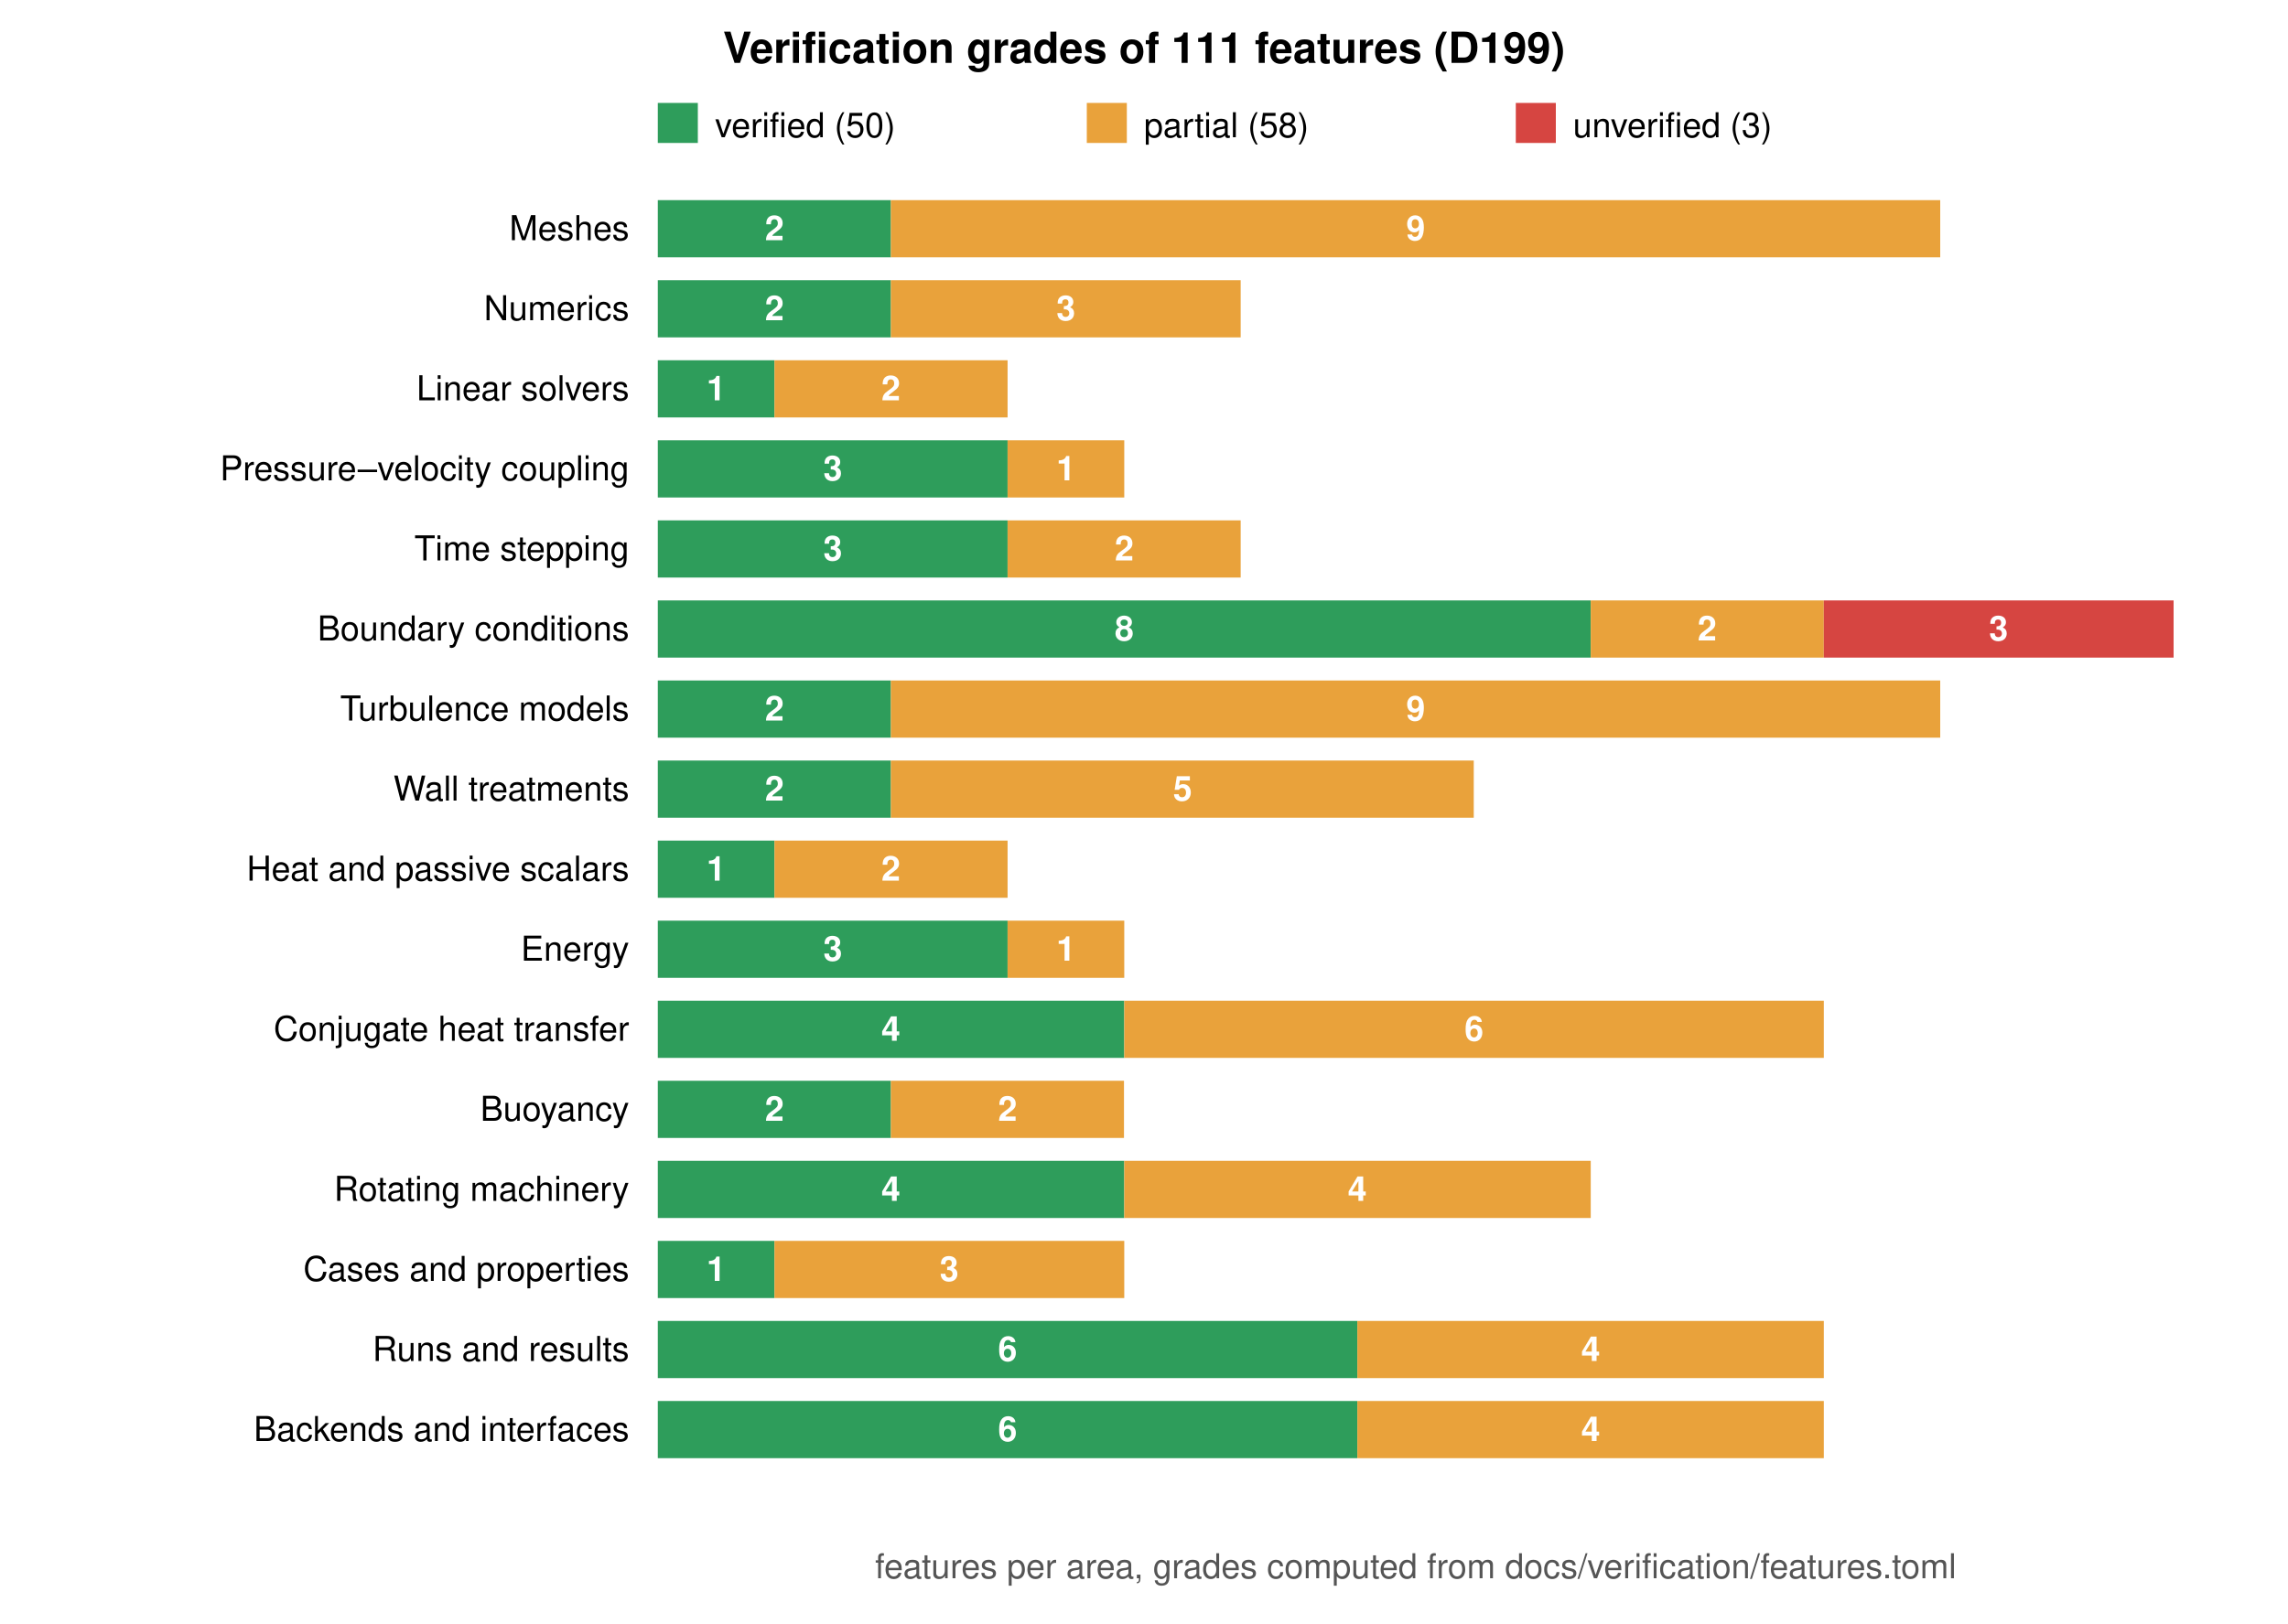
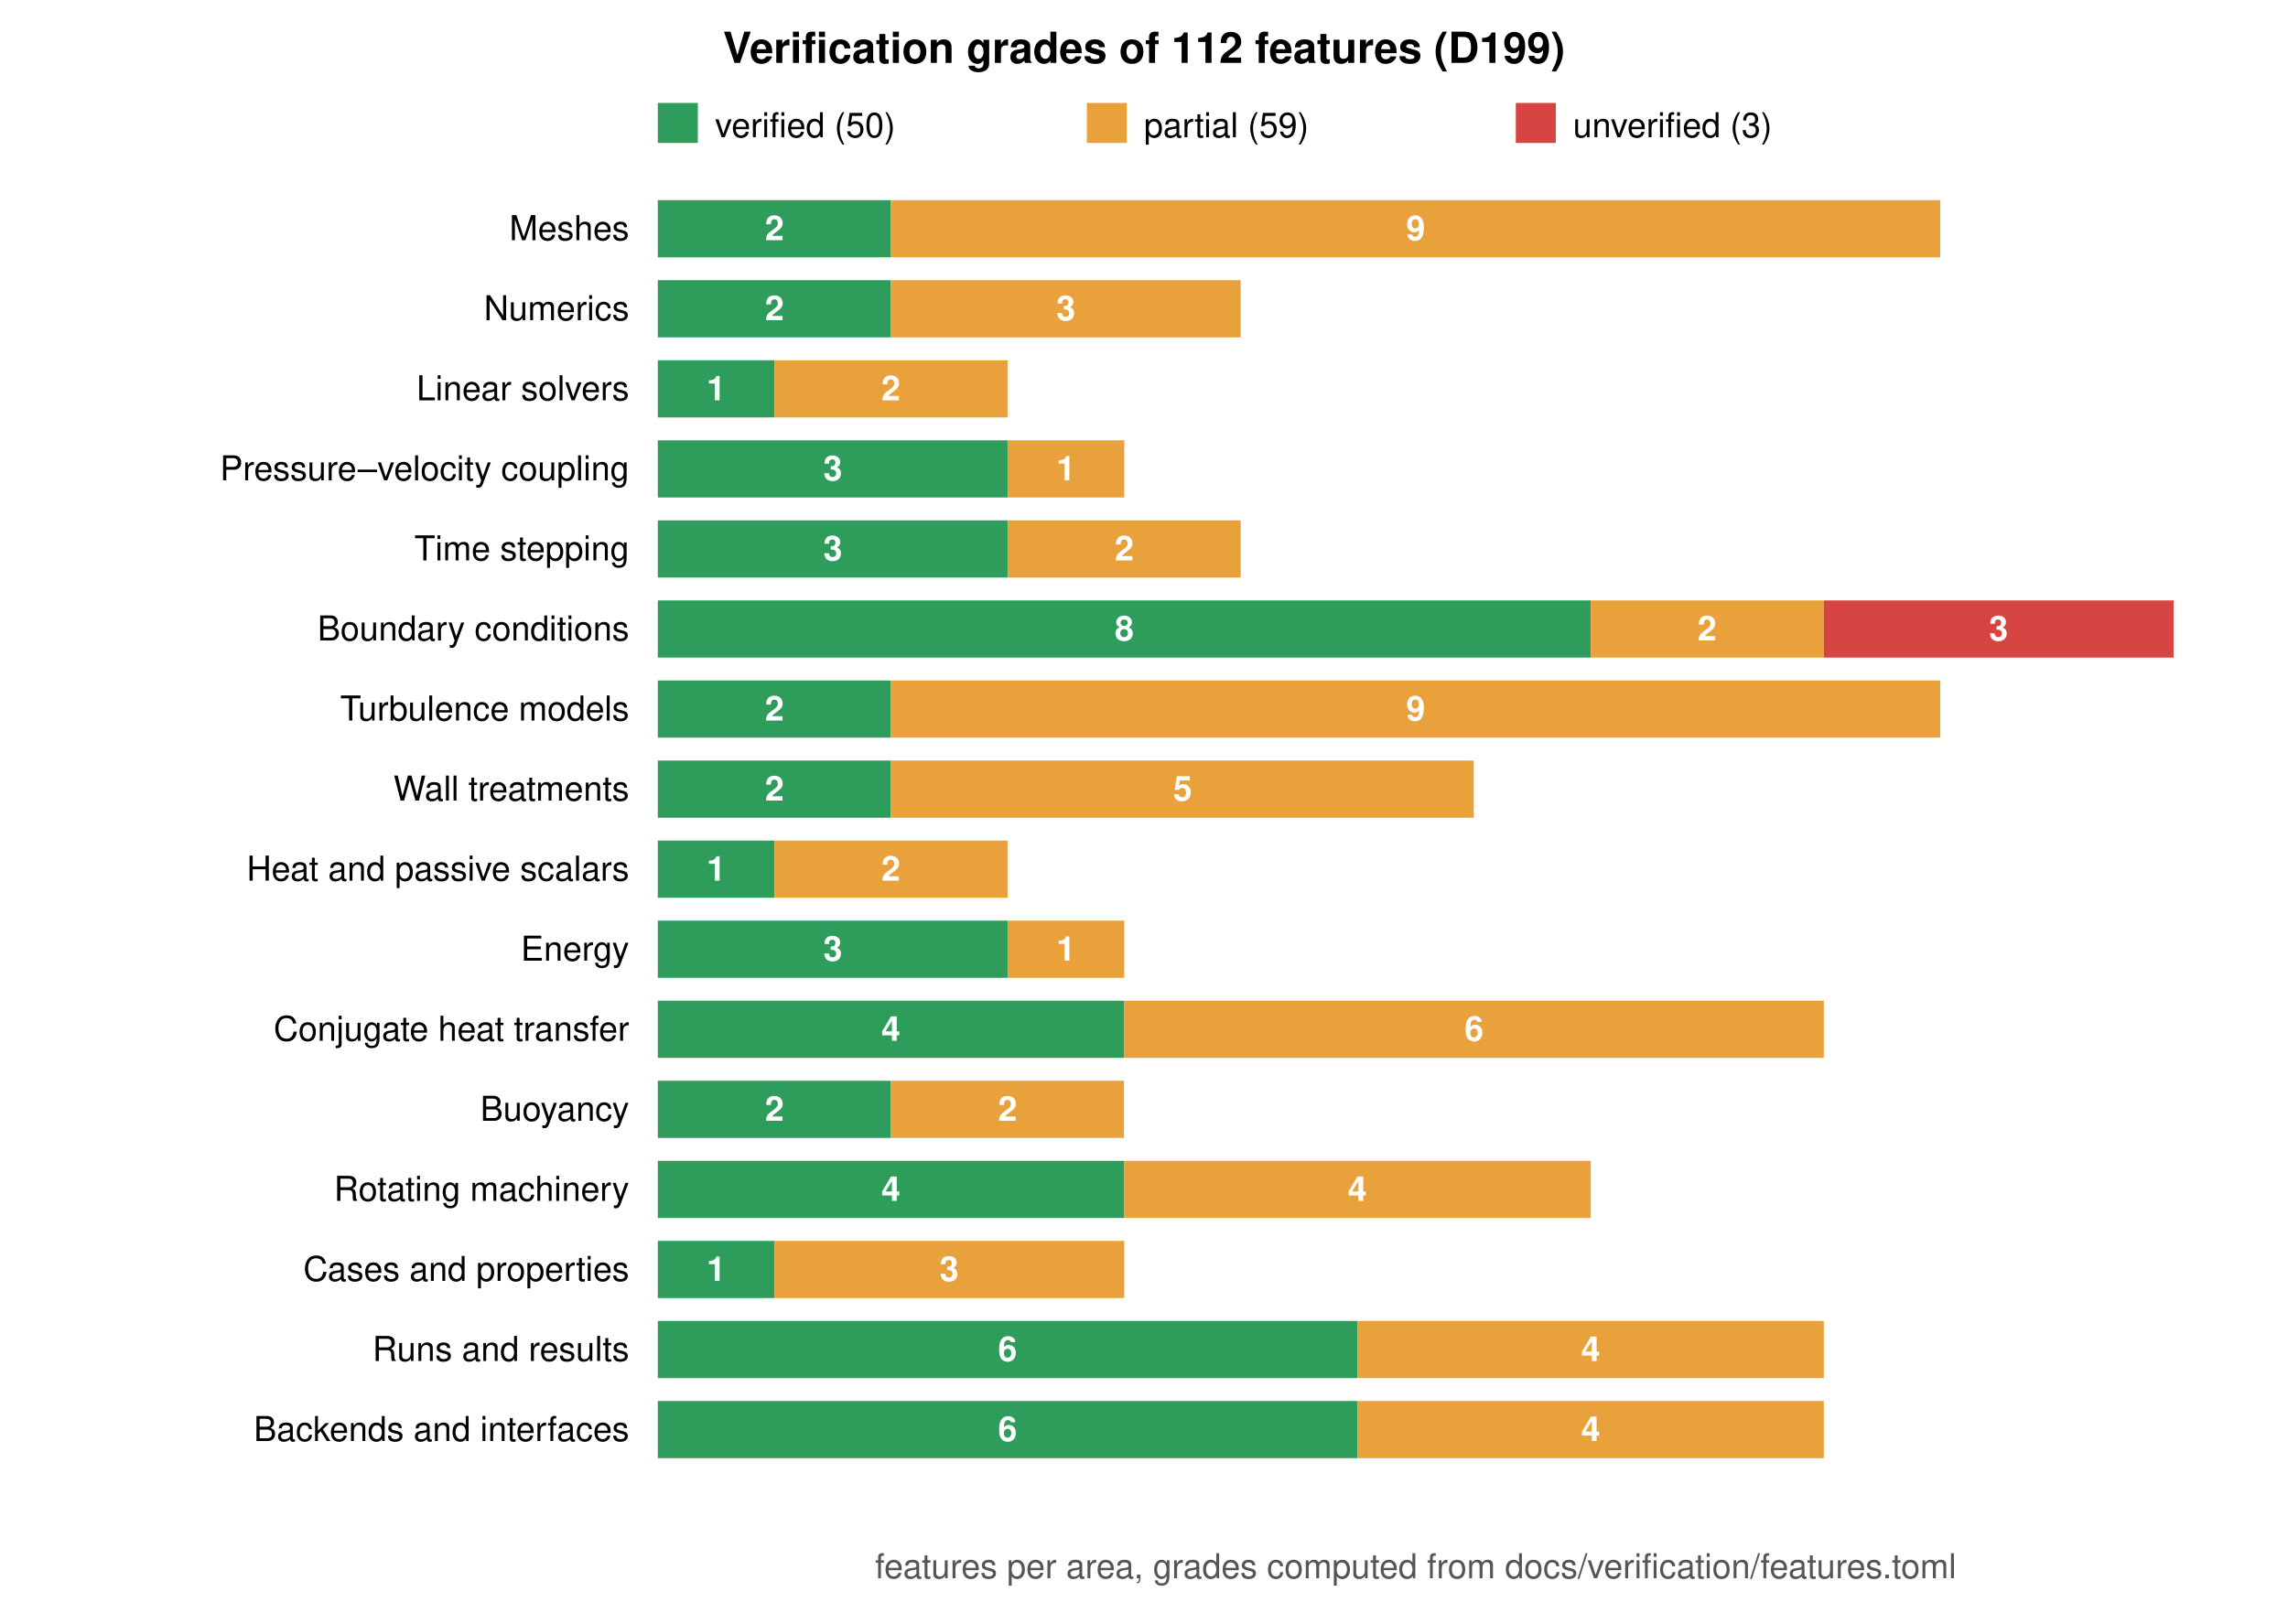
<svg xmlns="http://www.w3.org/2000/svg" viewBox="0 0 800 568" width="800" height="568" font-family="Helvetica, Arial, sans-serif" font-size="12">
  <rect width="800" height="568" fill="white" />
-   <text x="400.0" y="22" text-anchor="middle" font-size="15" font-weight="bold">Verification grades of 111 features (D199)</text>
+   <text x="400.0" y="22" text-anchor="middle" font-size="15" font-weight="bold">Verification grades of 112 features (D199)</text>
  <rect x="230" y="36" width="14" height="14" fill="#2e9d5b" />
  <text x="250" y="48">verified (50)</text>
  <rect x="380" y="36" width="14" height="14" fill="#e9a23b" />
-   <text x="400" y="48">partial (58)</text>
+   <text x="400" y="48">partial (59)</text>
  <rect x="530" y="36" width="14" height="14" fill="#d64541" />
  <text x="550" y="48">unverified (3)</text>
  <text x="220" y="84.0" text-anchor="end">Meshes</text>
  <rect x="230.0" y="70" width="81.5" height="20" fill="#2e9d5b" />
  <text x="270.8" y="84.0" text-anchor="middle" fill="white" font-weight="bold">2</text>
  <rect x="311.5" y="70" width="366.9" height="20" fill="#e9a23b" />
  <text x="495.0" y="84.0" text-anchor="middle" fill="white" font-weight="bold">9</text>
  <text x="220" y="112.0" text-anchor="end">Numerics</text>
  <rect x="230.0" y="98" width="81.5" height="20" fill="#2e9d5b" />
  <text x="270.8" y="112.0" text-anchor="middle" fill="white" font-weight="bold">2</text>
  <rect x="311.5" y="98" width="122.3" height="20" fill="#e9a23b" />
  <text x="372.7" y="112.0" text-anchor="middle" fill="white" font-weight="bold">3</text>
  <text x="220" y="140.0" text-anchor="end">Linear solvers</text>
  <rect x="230.0" y="126" width="40.8" height="20" fill="#2e9d5b" />
  <text x="250.4" y="140.0" text-anchor="middle" fill="white" font-weight="bold">1</text>
  <rect x="270.8" y="126" width="81.5" height="20" fill="#e9a23b" />
  <text x="311.5" y="140.0" text-anchor="middle" fill="white" font-weight="bold">2</text>
  <text x="220" y="168.0" text-anchor="end">Pressure–velocity coupling</text>
  <rect x="230.0" y="154" width="122.3" height="20" fill="#2e9d5b" />
  <text x="291.2" y="168.0" text-anchor="middle" fill="white" font-weight="bold">3</text>
  <rect x="352.3" y="154" width="40.8" height="20" fill="#e9a23b" />
  <text x="372.7" y="168.0" text-anchor="middle" fill="white" font-weight="bold">1</text>
  <text x="220" y="196.0" text-anchor="end">Time stepping</text>
  <rect x="230.0" y="182" width="122.3" height="20" fill="#2e9d5b" />
  <text x="291.2" y="196.0" text-anchor="middle" fill="white" font-weight="bold">3</text>
  <rect x="352.3" y="182" width="81.5" height="20" fill="#e9a23b" />
  <text x="393.1" y="196.0" text-anchor="middle" fill="white" font-weight="bold">2</text>
  <text x="220" y="224.0" text-anchor="end">Boundary conditions</text>
  <rect x="230.0" y="210" width="326.2" height="20" fill="#2e9d5b" />
  <text x="393.1" y="224.0" text-anchor="middle" fill="white" font-weight="bold">8</text>
  <rect x="556.2" y="210" width="81.5" height="20" fill="#e9a23b" />
  <text x="596.9" y="224.0" text-anchor="middle" fill="white" font-weight="bold">2</text>
  <rect x="637.7" y="210" width="122.3" height="20" fill="#d64541" />
  <text x="698.8" y="224.0" text-anchor="middle" fill="white" font-weight="bold">3</text>
  <text x="220" y="252.0" text-anchor="end">Turbulence models</text>
  <rect x="230.0" y="238" width="81.5" height="20" fill="#2e9d5b" />
  <text x="270.8" y="252.0" text-anchor="middle" fill="white" font-weight="bold">2</text>
  <rect x="311.5" y="238" width="366.9" height="20" fill="#e9a23b" />
  <text x="495.0" y="252.0" text-anchor="middle" fill="white" font-weight="bold">9</text>
  <text x="220" y="280.0" text-anchor="end">Wall treatments</text>
  <rect x="230.0" y="266" width="81.5" height="20" fill="#2e9d5b" />
  <text x="270.8" y="280.0" text-anchor="middle" fill="white" font-weight="bold">2</text>
  <rect x="311.5" y="266" width="203.8" height="20" fill="#e9a23b" />
  <text x="413.5" y="280.0" text-anchor="middle" fill="white" font-weight="bold">5</text>
  <text x="220" y="308.0" text-anchor="end">Heat and passive scalars</text>
  <rect x="230.0" y="294" width="40.8" height="20" fill="#2e9d5b" />
  <text x="250.4" y="308.0" text-anchor="middle" fill="white" font-weight="bold">1</text>
  <rect x="270.8" y="294" width="81.5" height="20" fill="#e9a23b" />
  <text x="311.5" y="308.0" text-anchor="middle" fill="white" font-weight="bold">2</text>
  <text x="220" y="336.0" text-anchor="end">Energy</text>
  <rect x="230.0" y="322" width="122.3" height="20" fill="#2e9d5b" />
  <text x="291.2" y="336.0" text-anchor="middle" fill="white" font-weight="bold">3</text>
  <rect x="352.3" y="322" width="40.8" height="20" fill="#e9a23b" />
  <text x="372.7" y="336.0" text-anchor="middle" fill="white" font-weight="bold">1</text>
  <text x="220" y="364.0" text-anchor="end">Conjugate heat transfer</text>
  <rect x="230.0" y="350" width="163.1" height="20" fill="#2e9d5b" />
  <text x="311.5" y="364.0" text-anchor="middle" fill="white" font-weight="bold">4</text>
  <rect x="393.1" y="350" width="244.6" height="20" fill="#e9a23b" />
  <text x="515.4" y="364.0" text-anchor="middle" fill="white" font-weight="bold">6</text>
  <text x="220" y="392.0" text-anchor="end">Buoyancy</text>
  <rect x="230.0" y="378" width="81.5" height="20" fill="#2e9d5b" />
  <text x="270.8" y="392.0" text-anchor="middle" fill="white" font-weight="bold">2</text>
  <rect x="311.5" y="378" width="81.5" height="20" fill="#e9a23b" />
  <text x="352.3" y="392.0" text-anchor="middle" fill="white" font-weight="bold">2</text>
  <text x="220" y="420.0" text-anchor="end">Rotating machinery</text>
  <rect x="230.0" y="406" width="163.1" height="20" fill="#2e9d5b" />
  <text x="311.5" y="420.0" text-anchor="middle" fill="white" font-weight="bold">4</text>
  <rect x="393.1" y="406" width="163.1" height="20" fill="#e9a23b" />
  <text x="474.6" y="420.0" text-anchor="middle" fill="white" font-weight="bold">4</text>
  <text x="220" y="448.0" text-anchor="end">Cases and properties</text>
  <rect x="230.0" y="434" width="40.8" height="20" fill="#2e9d5b" />
  <text x="250.4" y="448.0" text-anchor="middle" fill="white" font-weight="bold">1</text>
  <rect x="270.8" y="434" width="122.3" height="20" fill="#e9a23b" />
  <text x="331.9" y="448.0" text-anchor="middle" fill="white" font-weight="bold">3</text>
  <text x="220" y="476.0" text-anchor="end">Runs and results</text>
  <rect x="230.0" y="462" width="244.6" height="20" fill="#2e9d5b" />
  <text x="352.3" y="476.0" text-anchor="middle" fill="white" font-weight="bold">6</text>
  <rect x="474.6" y="462" width="163.1" height="20" fill="#e9a23b" />
  <text x="556.2" y="476.0" text-anchor="middle" fill="white" font-weight="bold">4</text>
  <text x="220" y="504.0" text-anchor="end">Backends and interfaces</text>
  <rect x="230.0" y="490" width="244.6" height="20" fill="#2e9d5b" />
  <text x="352.3" y="504.0" text-anchor="middle" fill="white" font-weight="bold">6</text>
  <rect x="474.6" y="490" width="163.1" height="20" fill="#e9a23b" />
  <text x="556.2" y="504.0" text-anchor="middle" fill="white" font-weight="bold">4</text>
  <text x="495.0" y="552" text-anchor="middle" fill="#555">features per area, grades computed from docs/verification/features.toml</text>
</svg>
